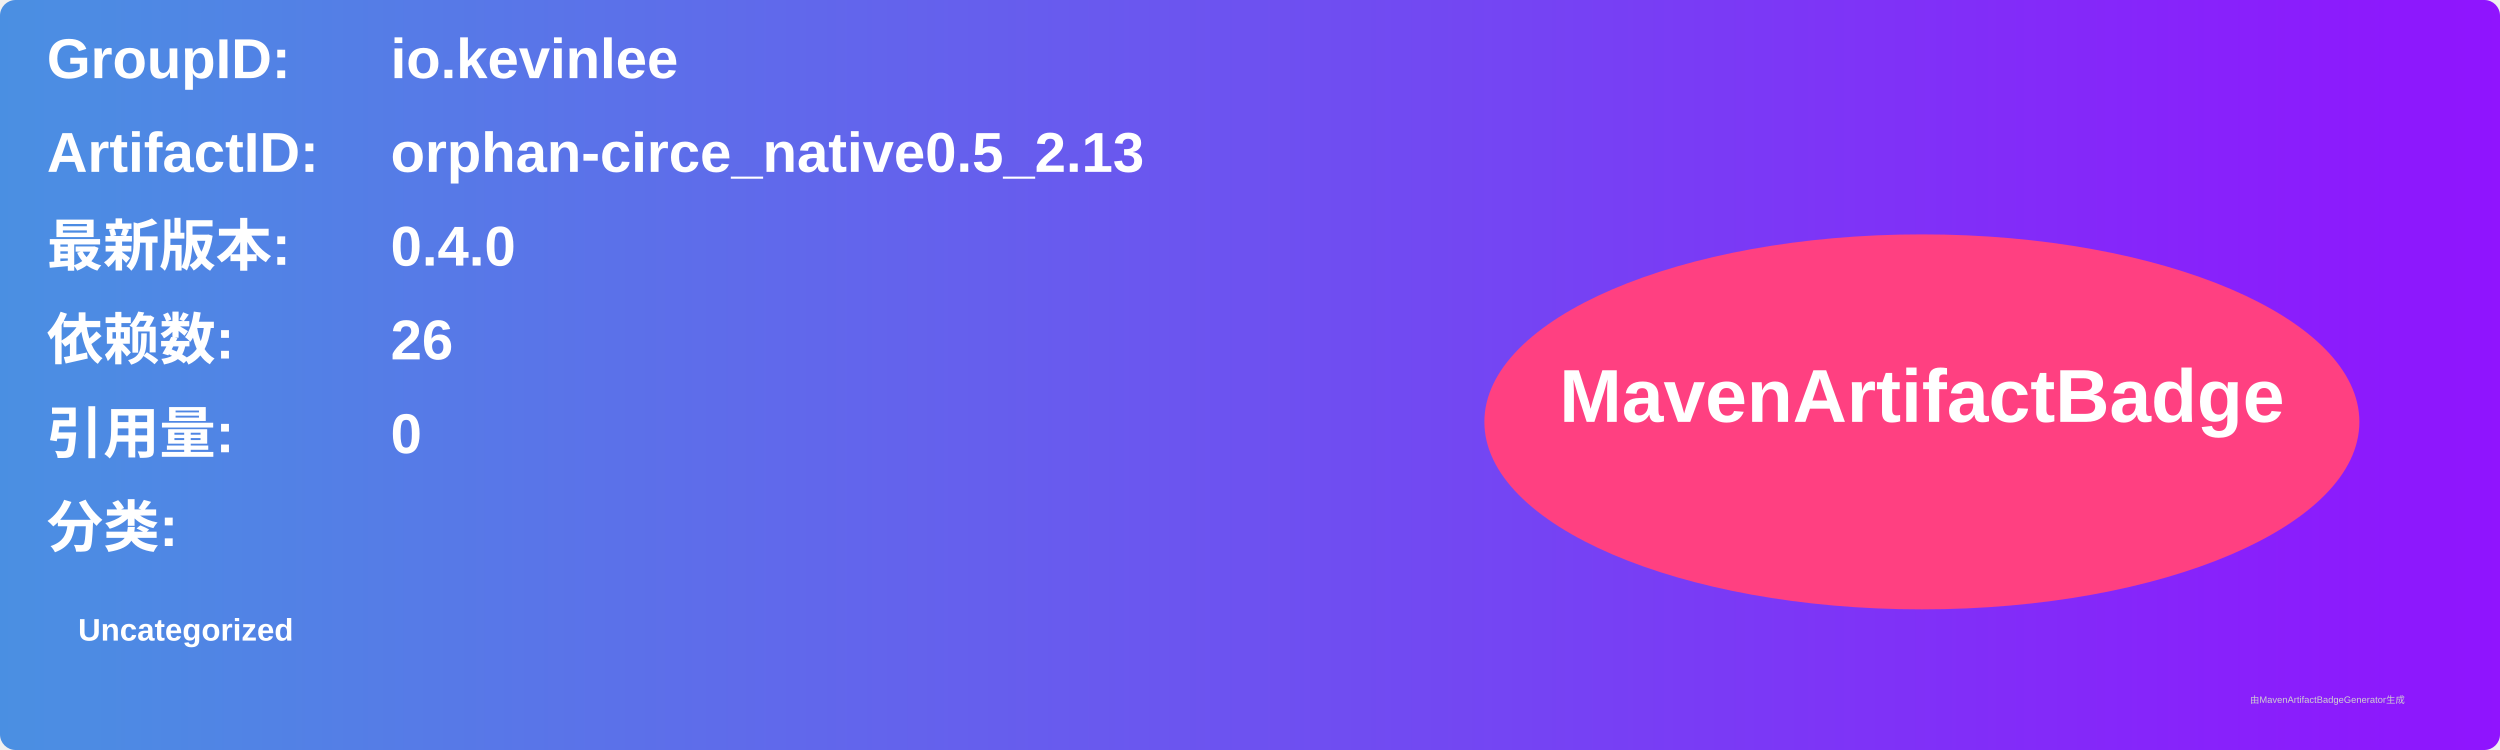
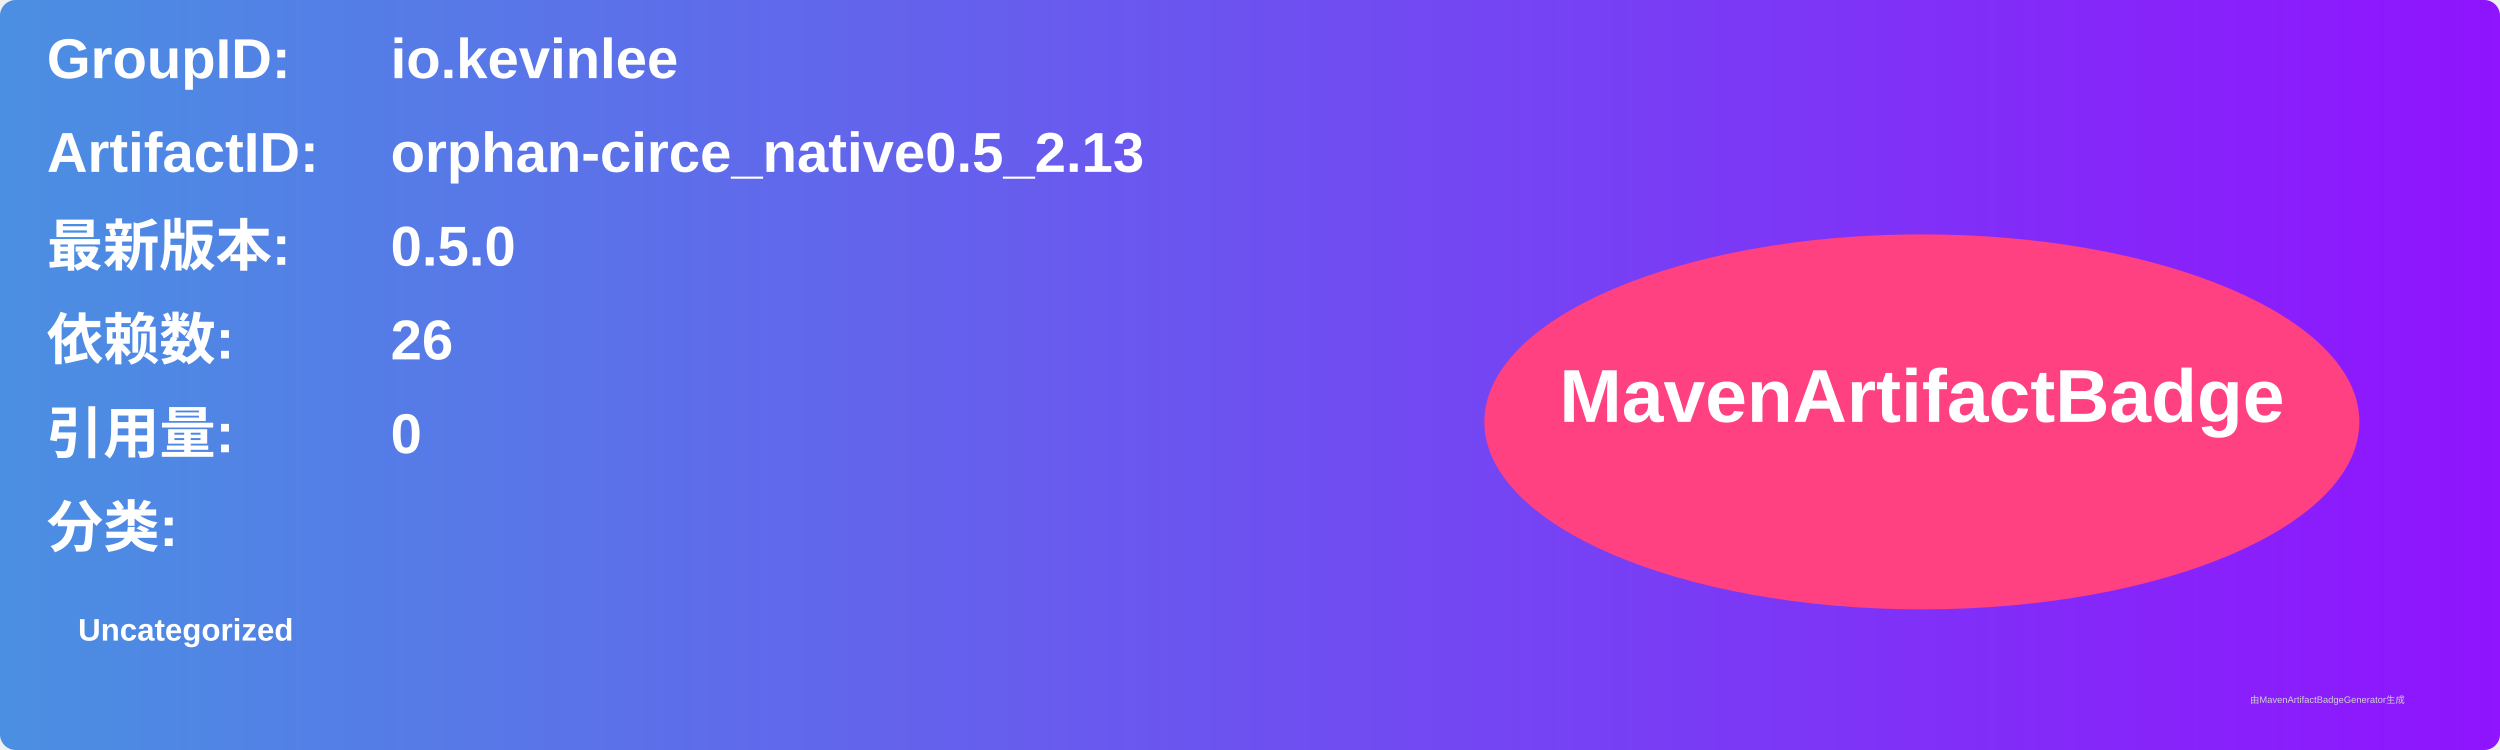
<svg xmlns="http://www.w3.org/2000/svg" width="800" height="240" viewBox="0 0 800 240">
  <linearGradient id="grad" x1="0%" y1="0%" x2="100%" y2="0%">
    <stop offset="0%" stop-color="#4a90e2" />
    <stop offset="100%" stop-color="#9013fe" />
  </linearGradient>
  <rect width="100%" height="100%" rx="5" ry="5" fill="url(#grad)" />
  <g transform="translate(15, 15)">
    <text x="0" y="10" font-family="Arial" font-size="18" fill="white" font-weight="bold" width="260">GroupID:</text>
    <text x="110" y="10" font-family="Arial" font-size="18" fill="white" font-weight="bold" width="460">io.kevinlee</text>
    <text x="0" y="40" font-family="Arial" font-size="18" fill="white" font-weight="bold" width="260">ArtifactID:</text>
    <text x="110" y="40" font-family="Arial" font-size="18" fill="white" font-weight="bold" width="460">orphan-circe_native0.5_2.13</text>
    <text x="0" y="70" font-family="Arial" font-size="18" fill="white" font-weight="bold">最新版本:</text>
    <text x="110" y="70" font-family="Arial" font-size="18" fill="white" font-weight="bold">
-       <tspan font-weight="bold">0.4.0</tspan>
+       <tspan font-weight="bold">0.5.0</tspan>
    </text>
    <text x="0" y="100" font-family="Arial" font-size="18" fill="white" font-weight="bold">依赖数: </text>
    <text x="110" y="100" font-family="Arial" font-size="18" fill="white">
      <tspan font-weight="bold">26</tspan>
    </text>
    <text x="0" y="130" font-family="Arial" font-size="18" fill="white" font-weight="bold">引用量: </text>
    <text x="110" y="130" font-family="Arial" font-size="18" fill="white">
      <tspan font-weight="bold">0</tspan>
    </text>
    <text x="0" y="160" font-family="Arial" font-size="18" fill="white" font-weight="bold">分类:</text>
    <text x="10" y="190" font-family="Arial" font-size="10" fill="white">
      <tspan font-weight="bold">Uncategorized</tspan>
    </text>
    <ellipse cx="600" cy="120" rx="140" ry="60" fill="#ff4081" />
    <text x="600" y="120" text-anchor="middle" font-family="Arial" font-size="24" fill="white" font-weight="bold">MavenArtifactBadge</text>
  </g>
  <text x="720" y="225" font-family="Arial" font-size="3" fill="#d0d0d0">由MavenArtifactBadgeGenerator生成</text>
</svg>
